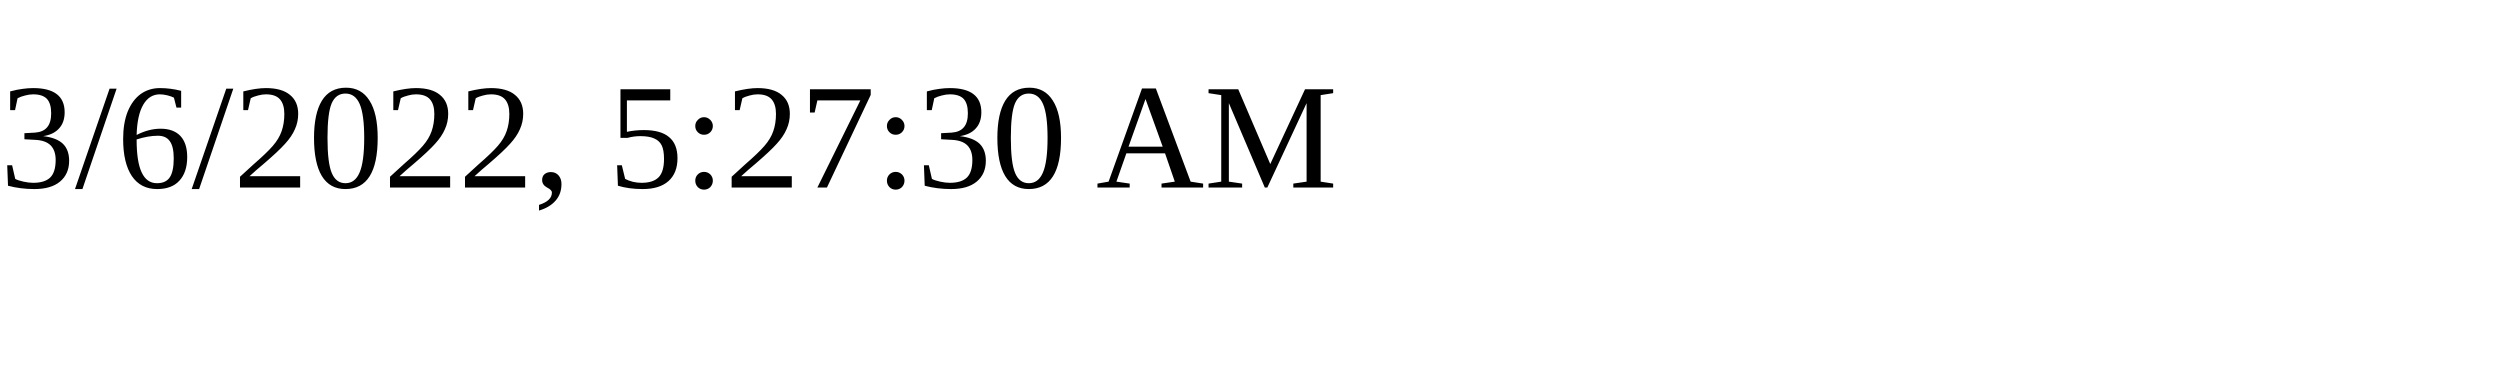
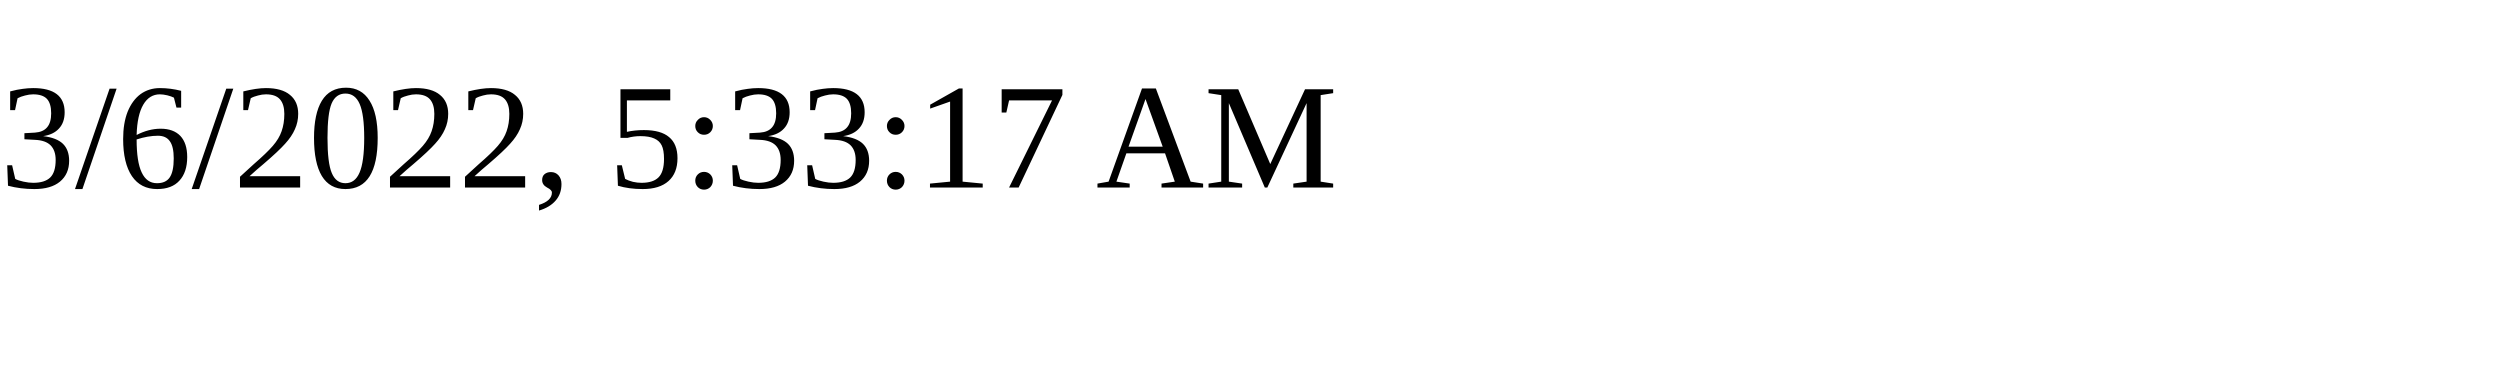
<svg xmlns="http://www.w3.org/2000/svg" height="30" width="200">
-   <text x="0" y="15">3/6/2022, 5:27:30 AM</text>
+   <text x="0" y="15">3/6/2022, 5:33:17 AM</text>
</svg>
